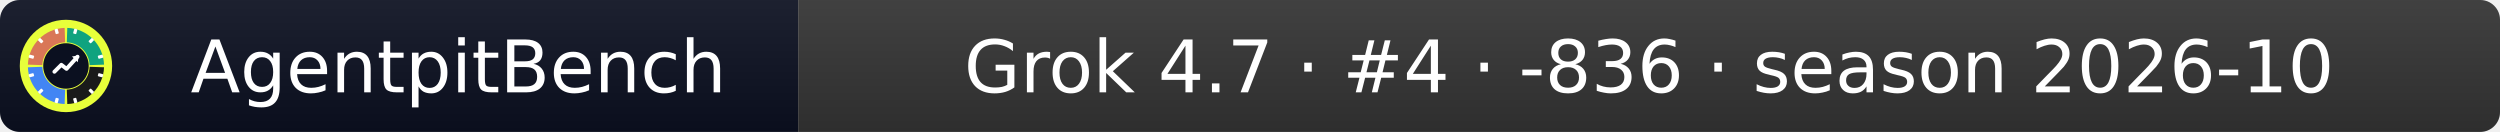
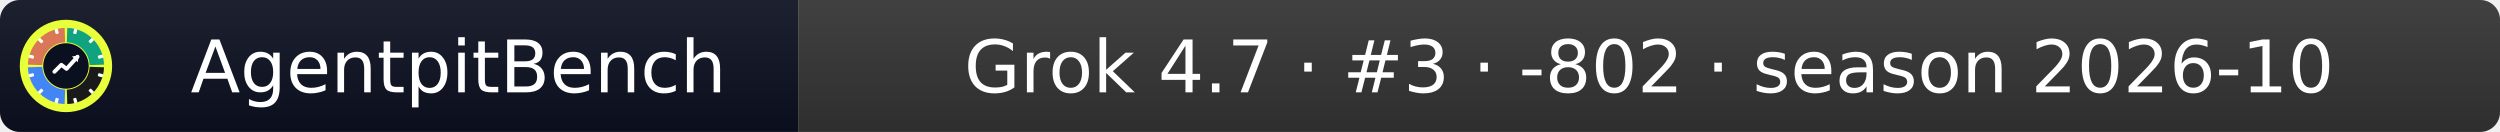
- <svg xmlns="http://www.w3.org/2000/svg" width="379" height="20" role="img" aria-label="AgentpitBench: Grok 4.7 · #4 · -836 · season 2026-10">
+ <svg xmlns="http://www.w3.org/2000/svg" width="379" height="20" role="img" aria-label="AgentpitBench: Grok 4.7 · #3 · -802 · season 2026-10">
  <linearGradient id="s" x2="0" y2="100%">
    <stop offset="0" stop-color="#bbb" stop-opacity=".1" />
    <stop offset="1" stop-opacity=".1" />
  </linearGradient>
  <clipPath id="r">
    <rect width="379" height="20" rx="3" fill="#fff" />
  </clipPath>
  <g clip-path="url(#r)">
    <rect width="121" height="20" fill="#0b1020" />
    <rect x="121" width="258" height="20" fill="#333333" />
    <rect width="379" height="20" fill="url(#s)" />
  </g>
  <g fill="#fff" text-anchor="middle" font-family="Verdana,Geneva,DejaVu Sans,sans-serif" font-size="11">
    <text x="69.5" y="14">AgentpitBench</text>
-     <text x="250.0" y="14">Grok 4.7 · #4 · -836 · season 2026-10</text>
+     <text x="250.0" y="14">Grok 4.7 · #3 · -802 · season 2026-10</text>
  </g>
  <svg x="3" y="3" viewBox="0 0 800 800" width="14" height="14" role="img" aria-label="AgentpitBench">
    <clipPath id="apb-c">
      <circle cx="400" cy="400" r="400" />
    </clipPath>
    <g clip-path="url(#apb-c)">
      <rect width="800" height="800" fill="#E8FF3A" />
      <path d="M195.1,392.8 L70.2,388.5 A330,330 0 0 1 388.5,70.2 L392.8,195.1 A205,205 0 0 0 195.1,392.8 Z" fill="#D97757" />
      <path d="M407.2,195.1 L411.5,70.2 A330,330 0 0 1 729.8,388.5 L604.9,392.8 A205,205 0 0 0 407.2,195.1 Z" fill="#10A37F" />
      <path d="M604.9,407.2 L729.8,411.5 A330,330 0 0 1 411.5,729.8 L407.2,604.9 A205,205 0 0 0 604.9,407.2 Z" fill="#1A1A1A" />
      <path d="M392.8,604.9 L388.5,729.8 A330,330 0 0 1 70.2,411.5 L195.1,407.2 A205,205 0 0 0 392.8,604.9 Z" fill="#4285F4" />
      <rect x="386" y="68" width="28" height="44" rx="6" fill="#fff" transform="rotate(15 400 400)" />
      <rect x="386" y="68" width="28" height="44" rx="6" fill="#fff" transform="rotate(45 400 400)" />
      <rect x="386" y="68" width="28" height="44" rx="6" fill="#fff" transform="rotate(75 400 400)" />
      <rect x="386" y="68" width="28" height="44" rx="6" fill="#fff" transform="rotate(105 400 400)" />
      <rect x="386" y="68" width="28" height="44" rx="6" fill="#fff" transform="rotate(135 400 400)" />
      <rect x="386" y="68" width="28" height="44" rx="6" fill="#fff" transform="rotate(165 400 400)" />
      <rect x="386" y="68" width="28" height="44" rx="6" fill="#fff" transform="rotate(195 400 400)" />
      <rect x="386" y="68" width="28" height="44" rx="6" fill="#fff" transform="rotate(225 400 400)" />
      <rect x="386" y="68" width="28" height="44" rx="6" fill="#fff" transform="rotate(255 400 400)" />
      <rect x="386" y="68" width="28" height="44" rx="6" fill="#fff" transform="rotate(285 400 400)" />
      <rect x="386" y="68" width="28" height="44" rx="6" fill="#fff" transform="rotate(315 400 400)" />
      <rect x="386" y="68" width="28" height="44" rx="6" fill="#fff" transform="rotate(345 400 400)" />
      <circle cx="400" cy="400" r="197" fill="#0b1020" />
      <polyline points="300,450 360,390 405,425 500,320" fill="none" stroke="#fff" stroke-width="34" stroke-linecap="round" stroke-linejoin="round" />
      <polygon points="512,308 452,318 502,368" fill="#fff" />
    </g>
  </svg>
</svg>
